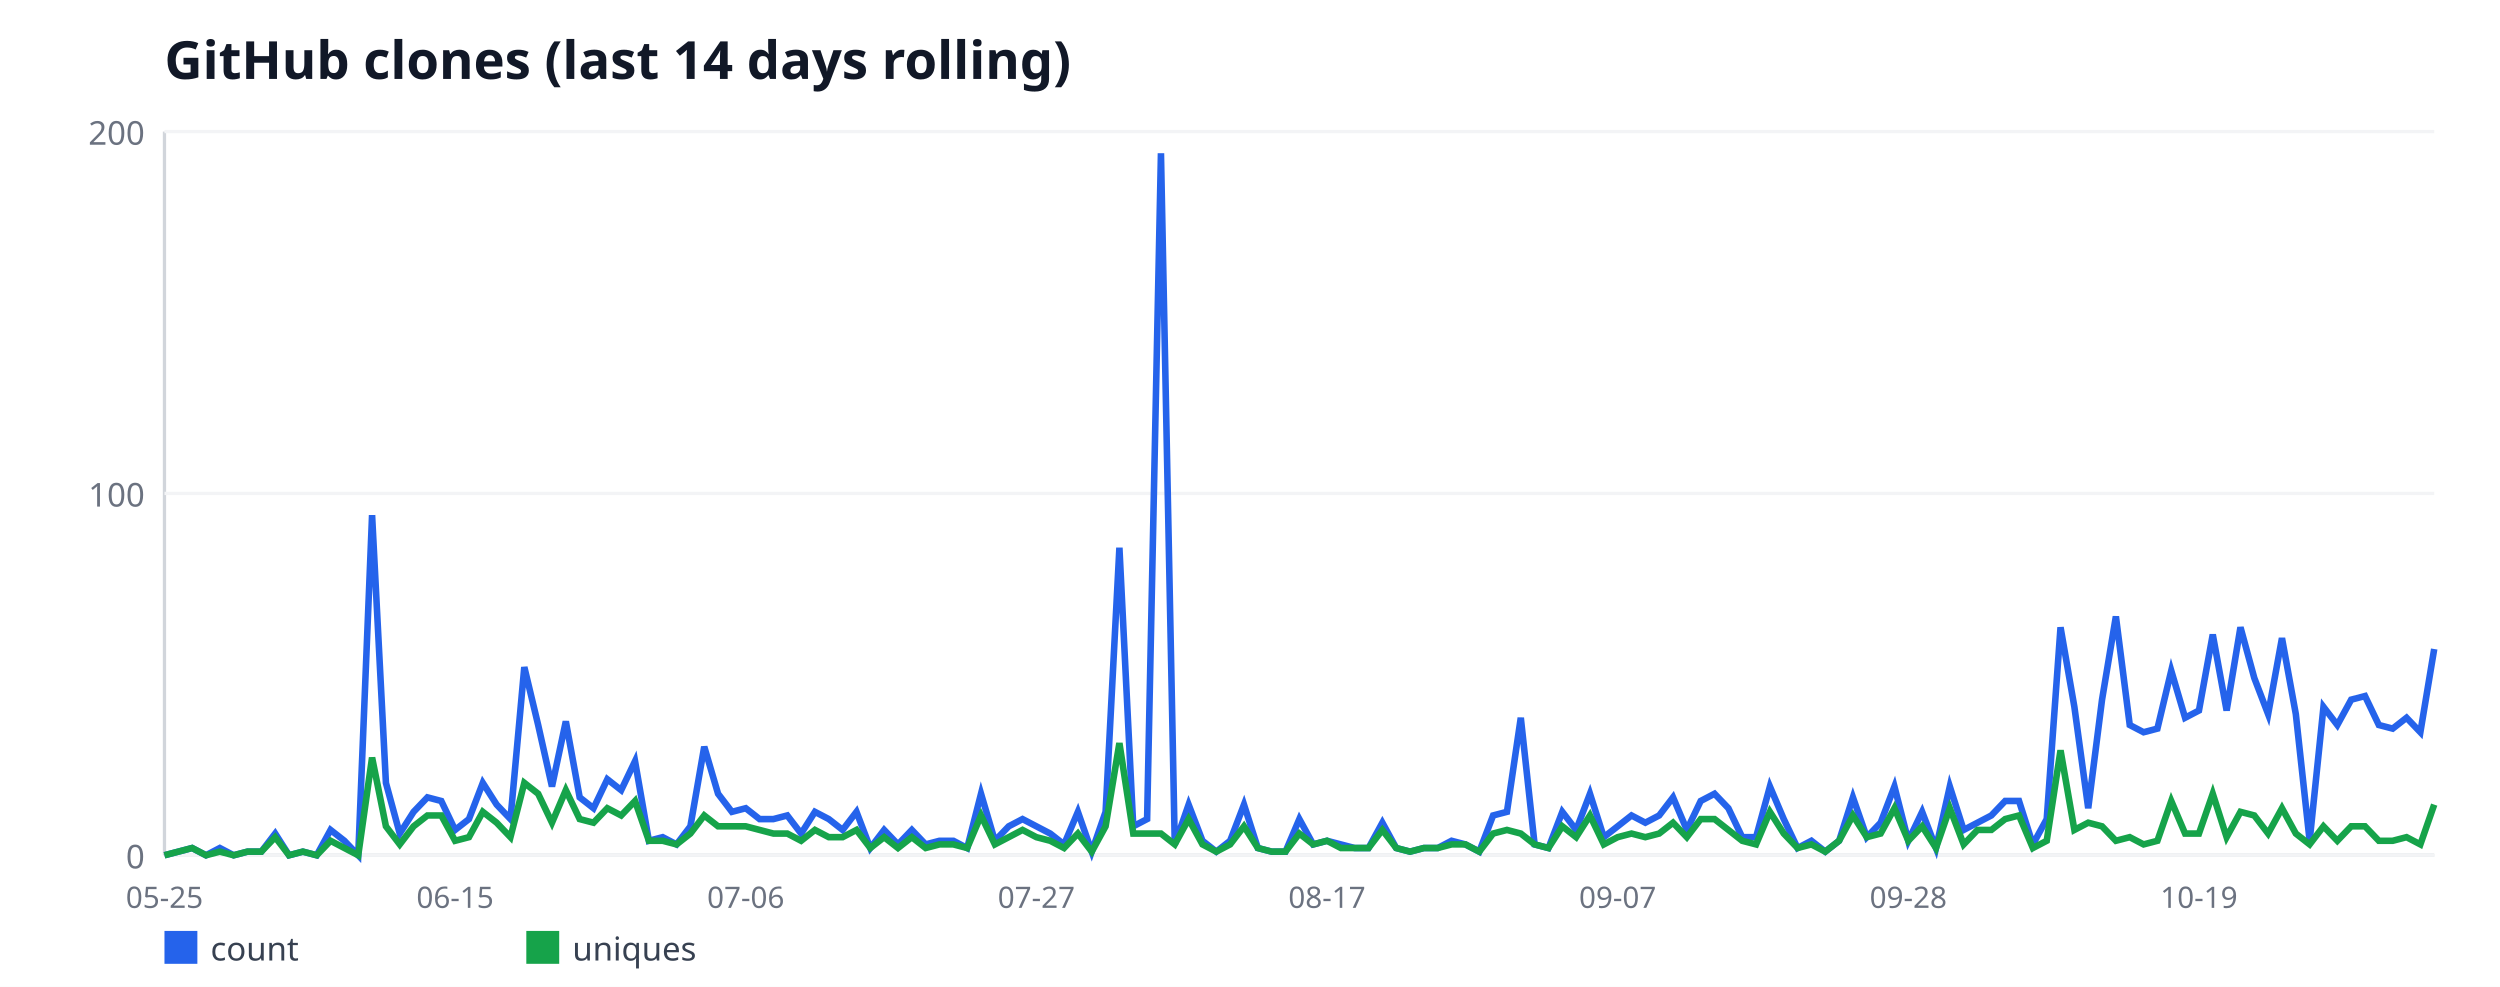
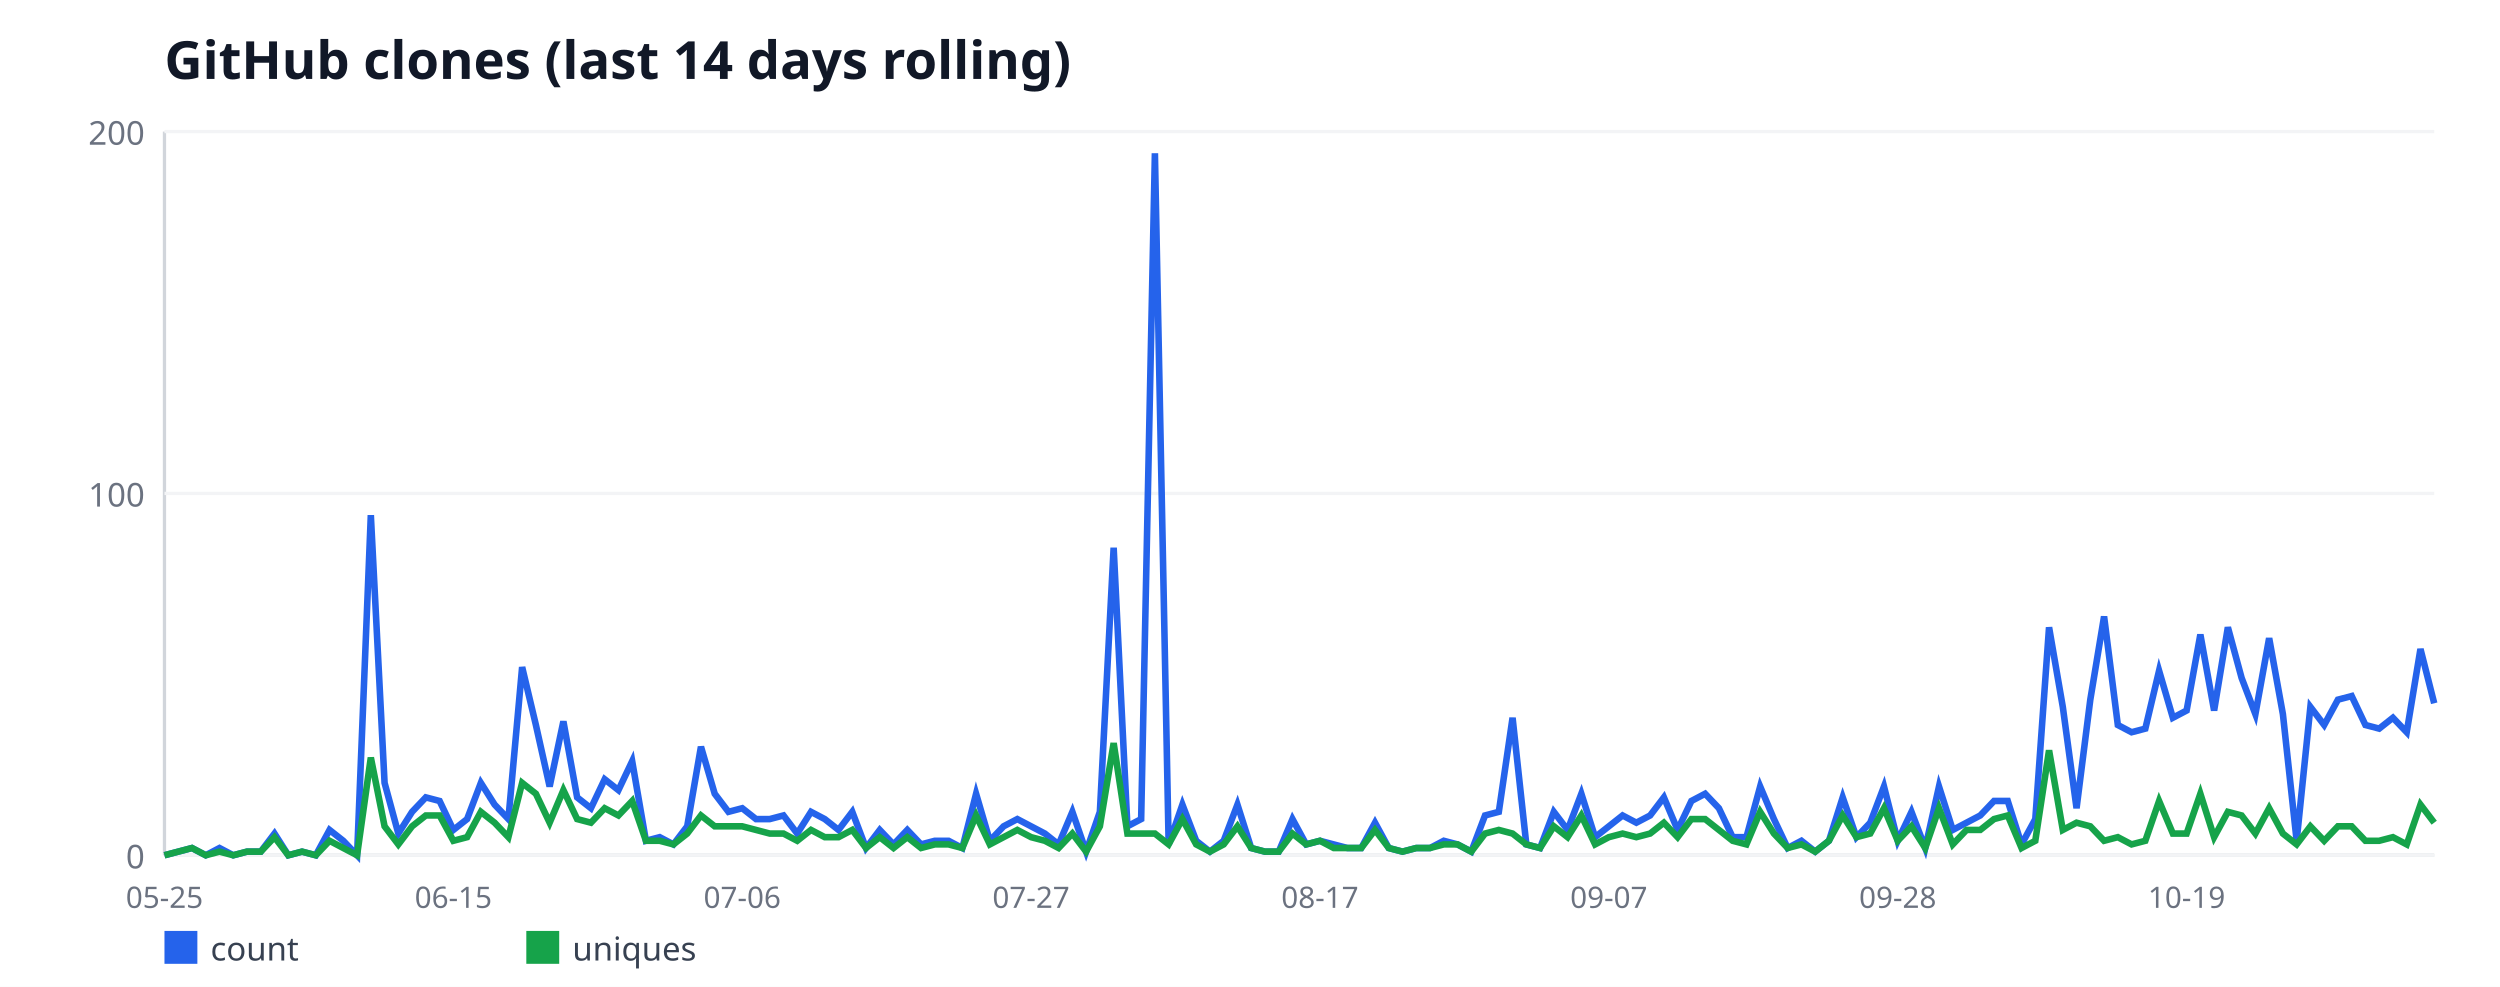
<svg xmlns="http://www.w3.org/2000/svg" width="760" height="300" viewBox="0 0 760 300" font-family="sans-serif">
  <rect width="760" height="300" fill="#ffffff" />
  <text x="50" y="24" font-size="16" font-weight="bold" fill="#111827">GitHub clones (last 14 days rolling)</text>
  <line x1="50" y1="40" x2="50" y2="260" stroke="#d1d5db" stroke-width="1" />
  <line x1="50" y1="260" x2="740" y2="260" stroke="#d1d5db" stroke-width="1" />
  <line x1="50" y1="260" x2="740" y2="260" stroke="#f3f4f6" stroke-width="1" />
  <text x="44" y="264" font-size="10" fill="#6b7280" text-anchor="end">0</text>
  <line x1="50" y1="150" x2="740" y2="150" stroke="#f3f4f6" stroke-width="1" />
  <text x="44" y="154" font-size="10" fill="#6b7280" text-anchor="end">100</text>
  <line x1="50" y1="40" x2="740" y2="40" stroke="#f3f4f6" stroke-width="1" />
  <text x="44" y="44" font-size="10" fill="#6b7280" text-anchor="end">200</text>
  <text x="50" y="276" font-size="9" fill="#6b7280" text-anchor="middle">05-25</text>
-   <text x="138.35" y="276" font-size="9" fill="#6b7280" text-anchor="middle">06-15</text>
-   <text x="226.71" y="276" font-size="9" fill="#6b7280" text-anchor="middle">07-06</text>
-   <text x="315.06" y="276" font-size="9" fill="#6b7280" text-anchor="middle">07-27</text>
-   <text x="403.41" y="276" font-size="9" fill="#6b7280" text-anchor="middle">08-17</text>
-   <text x="491.77" y="276" font-size="9" fill="#6b7280" text-anchor="middle">09-07</text>
-   <text x="580.12" y="276" font-size="9" fill="#6b7280" text-anchor="middle">09-28</text>
-   <text x="668.48" y="276" font-size="9" fill="#6b7280" text-anchor="middle">10-19</text>
-   <polyline fill="none" stroke="#2563eb" stroke-width="2" points="50,260 54.21,258.9 58.41,257.8 62.62,260 66.83,257.8 71.04,260 75.24,258.9 79.45,258.9 83.66,253.4 87.87,260 92.07,258.9 96.28,260 100.49,252.3 104.7,255.6 108.9,260 113.11,156.6 117.32,238 121.52,253.4 125.73,246.8 129.94,242.4 134.15,243.5 138.35,252.3 142.56,249 146.77,238 150.98,244.6 155.18,249 159.39,202.8 163.6,220.4 167.8,239.1 172.01,219.3 176.22,242.4 180.43,245.7 184.63,236.9 188.84,240.2 193.05,231.4 197.26,255.6 201.46,254.5 205.67,256.7 209.88,251.2 214.09,227 218.29,241.3 222.5,246.8 226.71,245.7 230.91,249 235.12,249 239.33,247.9 243.54,253.4 247.74,246.8 251.95,249 256.16,252.3 260.37,246.8 264.57,257.8 268.78,252.3 272.99,256.7 277.2,252.3 281.4,256.7 285.61,255.6 289.82,255.6 294.02,257.8 298.23,241.3 302.44,255.6 306.65,251.2 310.85,249 315.06,251.2 319.27,253.4 323.48,256.7 327.68,246.8 331.89,258.9 336.1,246.8 340.3,166.5 344.51,251.2 348.72,249 352.93,46.6 357.13,256.7 361.34,244.6 365.55,255.6 369.76,258.9 373.96,255.6 378.17,244.6 382.38,257.8 386.59,258.9 390.79,258.9 395,249 399.21,256.7 403.41,255.6 407.62,256.7 411.83,257.8 416.04,257.8 420.24,250.1 424.45,257.8 428.66,258.9 432.87,257.8 437.07,257.8 441.28,255.6 445.49,256.7 449.7,258.9 453.9,247.9 458.11,246.8 462.32,218.2 466.52,256.7 470.73,257.8 474.94,246.8 479.15,252.3 483.35,241.3 487.56,254.5 491.77,251.2 495.98,247.9 500.18,250.1 504.39,247.9 508.6,242.4 512.8,252.3 517.01,243.5 521.22,241.3 525.43,245.7 529.63,254.5 533.84,254.5 538.05,239.1 542.26,249 546.46,257.8 550.67,255.6 554.88,258.9 559.09,255.6 563.29,242.4 567.5,254.5 571.71,250.1 575.91,239.1 580.12,255.6 584.33,246.8 588.54,257.8 592.74,239.1 596.95,252.3 601.16,250.1 605.37,247.9 609.57,243.5 613.78,243.5 617.99,256.7 622.2,249 626.4,190.7 630.61,214.9 634.82,245.7 639.02,212.7 643.23,187.4 647.44,220.4 651.65,222.6 655.85,221.5 660.06,203.9 664.27,218.2 668.48,216 672.68,192.9 676.89,216 681.1,190.7 685.3,206.1 689.51,217.1 693.72,194 697.93,217.1 702.13,255.6 706.34,214.9 710.55,220.4 714.76,212.7 718.96,211.6 723.17,220.4 727.38,221.5 731.59,218.2 735.79,222.6 740,197.3" />
+   <text x="137.82" y="276" font-size="9" fill="#6b7280" text-anchor="middle">06-15</text>
+   <text x="225.64" y="276" font-size="9" fill="#6b7280" text-anchor="middle">07-06</text>
+   <text x="313.45" y="276" font-size="9" fill="#6b7280" text-anchor="middle">07-27</text>
+   <text x="401.27" y="276" font-size="9" fill="#6b7280" text-anchor="middle">08-17</text>
+   <text x="489.09" y="276" font-size="9" fill="#6b7280" text-anchor="middle">09-07</text>
+   <text x="576.91" y="276" font-size="9" fill="#6b7280" text-anchor="middle">09-28</text>
+   <text x="664.73" y="276" font-size="9" fill="#6b7280" text-anchor="middle">10-19</text>
+   <polyline fill="none" stroke="#2563eb" stroke-width="2" points="50,260 54.18,258.9 58.36,257.8 62.55,260 66.73,257.8 70.91,260 75.09,258.9 79.27,258.9 83.45,253.4 87.64,260 91.82,258.9 96,260 100.18,252.3 104.36,255.6 108.55,260 112.73,156.6 116.91,238 121.09,253.4 125.27,246.8 129.45,242.4 133.64,243.5 137.82,252.3 142,249 146.18,238 150.36,244.6 154.55,249 158.73,202.8 162.91,220.4 167.09,239.1 171.27,219.3 175.45,242.4 179.64,245.7 183.82,236.9 188,240.2 192.18,231.4 196.36,255.6 200.55,254.5 204.73,256.7 208.91,251.2 213.09,227 217.27,241.3 221.45,246.8 225.64,245.7 229.82,249 234,249 238.18,247.9 242.36,253.4 246.55,246.8 250.73,249 254.91,252.3 259.09,246.8 263.27,257.8 267.45,252.3 271.64,256.7 275.82,252.3 280,256.7 284.18,255.6 288.36,255.6 292.55,257.8 296.73,241.3 300.91,255.6 305.09,251.2 309.27,249 313.45,251.2 317.64,253.4 321.82,256.7 326,246.8 330.18,258.9 334.36,246.8 338.55,166.5 342.73,251.2 346.91,249 351.09,46.6 355.27,256.7 359.45,244.6 363.64,255.6 367.82,258.9 372,255.6 376.18,244.6 380.36,257.8 384.55,258.9 388.73,258.9 392.91,249 397.09,256.7 401.27,255.6 405.45,256.7 409.64,257.8 413.82,257.8 418,250.1 422.18,257.8 426.36,258.9 430.55,257.8 434.73,257.8 438.91,255.6 443.09,256.7 447.27,258.9 451.45,247.9 455.64,246.8 459.82,218.2 464,256.7 468.18,257.8 472.36,246.8 476.55,252.3 480.73,241.3 484.91,254.5 489.09,251.2 493.27,247.9 497.45,250.1 501.64,247.9 505.82,242.4 510,252.3 514.18,243.5 518.36,241.3 522.55,245.7 526.73,254.5 530.91,254.5 535.09,239.1 539.27,249 543.45,257.8 547.64,255.6 551.82,258.9 556,255.6 560.18,242.4 564.36,254.5 568.55,250.1 572.73,239.1 576.91,255.6 581.09,246.8 585.27,257.8 589.45,239.1 593.64,252.3 597.82,250.1 602,247.9 606.18,243.5 610.36,243.5 614.55,256.7 618.73,249 622.91,190.7 627.09,214.9 631.27,245.7 635.45,212.7 639.64,187.4 643.82,220.4 648,222.6 652.18,221.5 656.36,203.9 660.55,218.2 664.73,216 668.91,192.9 673.09,216 677.27,190.7 681.45,206.1 685.64,217.1 689.82,194 694,217.1 698.18,255.6 702.36,214.9 706.55,220.4 710.73,212.7 714.91,211.6 719.09,220.4 723.27,221.5 727.45,218.2 731.64,222.6 735.82,197.3 740,213.8" />
  <rect x="50" y="283" width="10" height="10" fill="#2563eb" />
  <text x="64" y="292" font-size="10" fill="#374151">count</text>
-   <polyline fill="none" stroke="#16a34a" stroke-width="2" points="50,260 54.21,258.9 58.41,257.8 62.62,260 66.83,258.9 71.04,260 75.24,258.9 79.45,258.9 83.66,254.5 87.87,260 92.07,258.9 96.28,260 100.49,255.6 104.7,257.8 108.9,260 113.11,230.3 117.32,251.2 121.52,256.7 125.73,251.2 129.94,247.9 134.15,247.9 138.35,255.6 142.56,254.5 146.77,246.8 150.98,250.1 155.18,254.5 159.39,238 163.6,241.3 167.8,250.1 172.01,240.2 176.22,249 180.43,250.1 184.63,245.7 188.84,247.9 193.05,243.5 197.26,255.6 201.46,255.6 205.67,256.7 209.88,253.4 214.09,247.9 218.29,251.2 222.5,251.2 226.71,251.2 230.91,252.3 235.12,253.4 239.33,253.4 243.54,255.6 247.74,252.3 251.95,254.5 256.16,254.5 260.37,252.3 264.57,257.8 268.78,254.5 272.99,257.8 277.2,254.5 281.4,257.8 285.61,256.7 289.82,256.7 294.02,257.8 298.23,247.9 302.44,256.7 306.65,254.5 310.85,252.3 315.06,254.5 319.27,255.6 323.48,257.8 327.68,253.4 331.89,258.9 336.1,251.2 340.3,225.9 344.51,253.4 348.72,253.4 352.93,253.4 357.13,256.7 361.34,249 365.55,256.7 369.76,258.9 373.96,256.7 378.17,251.2 382.38,257.8 386.59,258.9 390.79,258.9 395,253.4 399.21,256.7 403.41,255.6 407.62,257.8 411.83,257.8 416.04,257.8 420.24,252.3 424.45,257.8 428.66,258.9 432.87,257.8 437.07,257.8 441.28,256.7 445.49,256.7 449.7,258.9 453.9,253.4 458.11,252.3 462.32,253.4 466.52,256.7 470.73,257.8 474.94,251.2 479.15,254.5 483.35,247.9 487.56,256.7 491.77,254.5 495.98,253.4 500.18,254.5 504.39,253.4 508.6,250.1 512.8,254.5 517.01,249 521.22,249 525.43,252.3 529.63,255.6 533.84,256.7 538.05,246.8 542.26,253.4 546.46,257.8 550.67,256.7 554.88,258.9 559.09,255.6 563.29,247.9 567.5,254.5 571.71,253.4 575.91,245.7 580.12,255.6 584.33,251.2 588.54,257.8 592.74,245.7 596.95,256.7 601.16,252.3 605.37,252.3 609.57,249 613.78,247.9 617.99,257.8 622.2,255.6 626.4,228.1 630.61,252.3 634.82,250.1 639.02,251.2 643.23,255.6 647.44,254.5 651.65,256.7 655.85,255.6 660.06,243.5 664.27,253.4 668.48,253.4 672.68,241.3 676.89,254.5 681.1,246.8 685.3,247.9 689.51,253.4 693.72,245.7 697.93,253.4 702.13,256.7 706.34,251.2 710.55,255.6 714.76,251.2 718.96,251.2 723.17,255.6 727.38,255.6 731.59,254.5 735.79,256.7 740,244.6" />
+   <polyline fill="none" stroke="#16a34a" stroke-width="2" points="50,260 54.18,258.9 58.36,257.8 62.55,260 66.73,258.9 70.91,260 75.09,258.9 79.27,258.9 83.45,254.5 87.64,260 91.82,258.9 96,260 100.18,255.6 104.36,257.8 108.55,260 112.73,230.3 116.91,251.2 121.09,256.7 125.27,251.2 129.45,247.9 133.64,247.9 137.82,255.6 142,254.5 146.18,246.8 150.36,250.1 154.55,254.5 158.73,238 162.91,241.3 167.09,250.1 171.27,240.2 175.45,249 179.64,250.1 183.82,245.7 188,247.9 192.18,243.5 196.36,255.6 200.55,255.6 204.73,256.7 208.91,253.4 213.09,247.9 217.27,251.2 221.45,251.2 225.64,251.2 229.82,252.3 234,253.4 238.18,253.4 242.36,255.6 246.55,252.3 250.73,254.5 254.91,254.5 259.09,252.3 263.27,257.8 267.45,254.5 271.64,257.8 275.82,254.5 280,257.8 284.18,256.7 288.36,256.7 292.55,257.8 296.73,247.9 300.91,256.7 305.09,254.5 309.27,252.3 313.45,254.5 317.64,255.6 321.82,257.8 326,253.4 330.18,258.9 334.36,251.2 338.55,225.9 342.73,253.4 346.91,253.4 351.09,253.4 355.27,256.7 359.45,249 363.64,256.7 367.82,258.9 372,256.7 376.18,251.2 380.36,257.8 384.55,258.9 388.73,258.9 392.91,253.4 397.09,256.7 401.27,255.6 405.45,257.8 409.64,257.8 413.82,257.8 418,252.3 422.18,257.8 426.36,258.9 430.55,257.8 434.73,257.8 438.91,256.7 443.09,256.7 447.27,258.9 451.45,253.4 455.64,252.3 459.82,253.4 464,256.7 468.18,257.8 472.36,251.2 476.55,254.5 480.73,247.9 484.91,256.7 489.09,254.5 493.27,253.4 497.45,254.5 501.64,253.4 505.82,250.1 510,254.5 514.18,249 518.36,249 522.55,252.3 526.73,255.6 530.91,256.7 535.09,246.8 539.27,253.4 543.45,257.8 547.64,256.7 551.82,258.9 556,255.6 560.18,247.9 564.36,254.5 568.55,253.4 572.73,245.7 576.91,255.6 581.09,251.2 585.27,257.8 589.45,245.7 593.64,256.7 597.82,252.3 602,252.3 606.18,249 610.36,247.9 614.55,257.8 618.73,255.6 622.91,228.1 627.09,252.3 631.27,250.1 635.45,251.2 639.64,255.6 643.82,254.5 648,256.7 652.18,255.6 656.36,243.5 660.55,253.4 664.73,253.4 668.91,241.3 673.09,254.5 677.27,246.8 681.45,247.9 685.64,253.4 689.82,245.7 694,253.4 698.18,256.7 702.36,251.2 706.55,255.6 710.73,251.2 714.91,251.2 719.09,255.6 723.27,255.6 727.45,254.5 731.64,256.7 735.82,244.6 740,250.1" />
  <rect x="160" y="283" width="10" height="10" fill="#16a34a" />
  <text x="174" y="292" font-size="10" fill="#374151">uniques</text>
</svg>
